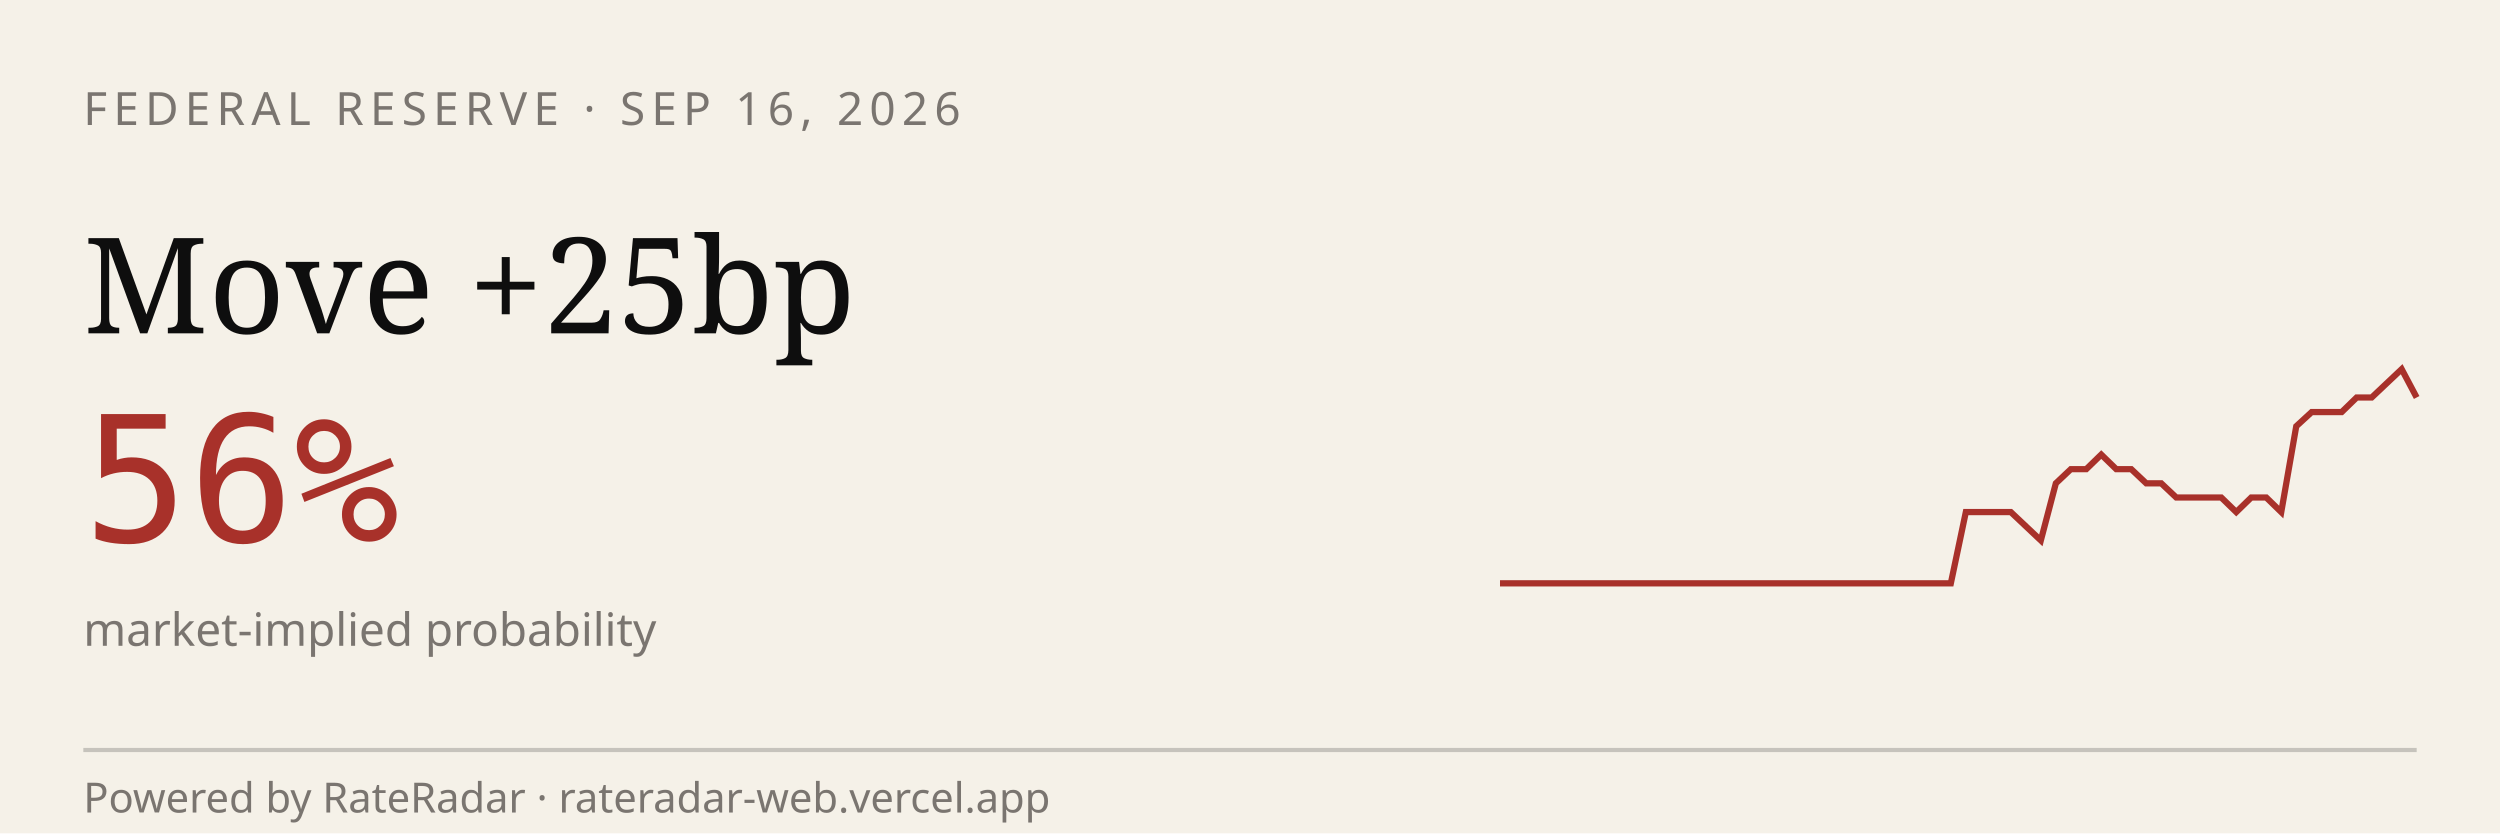
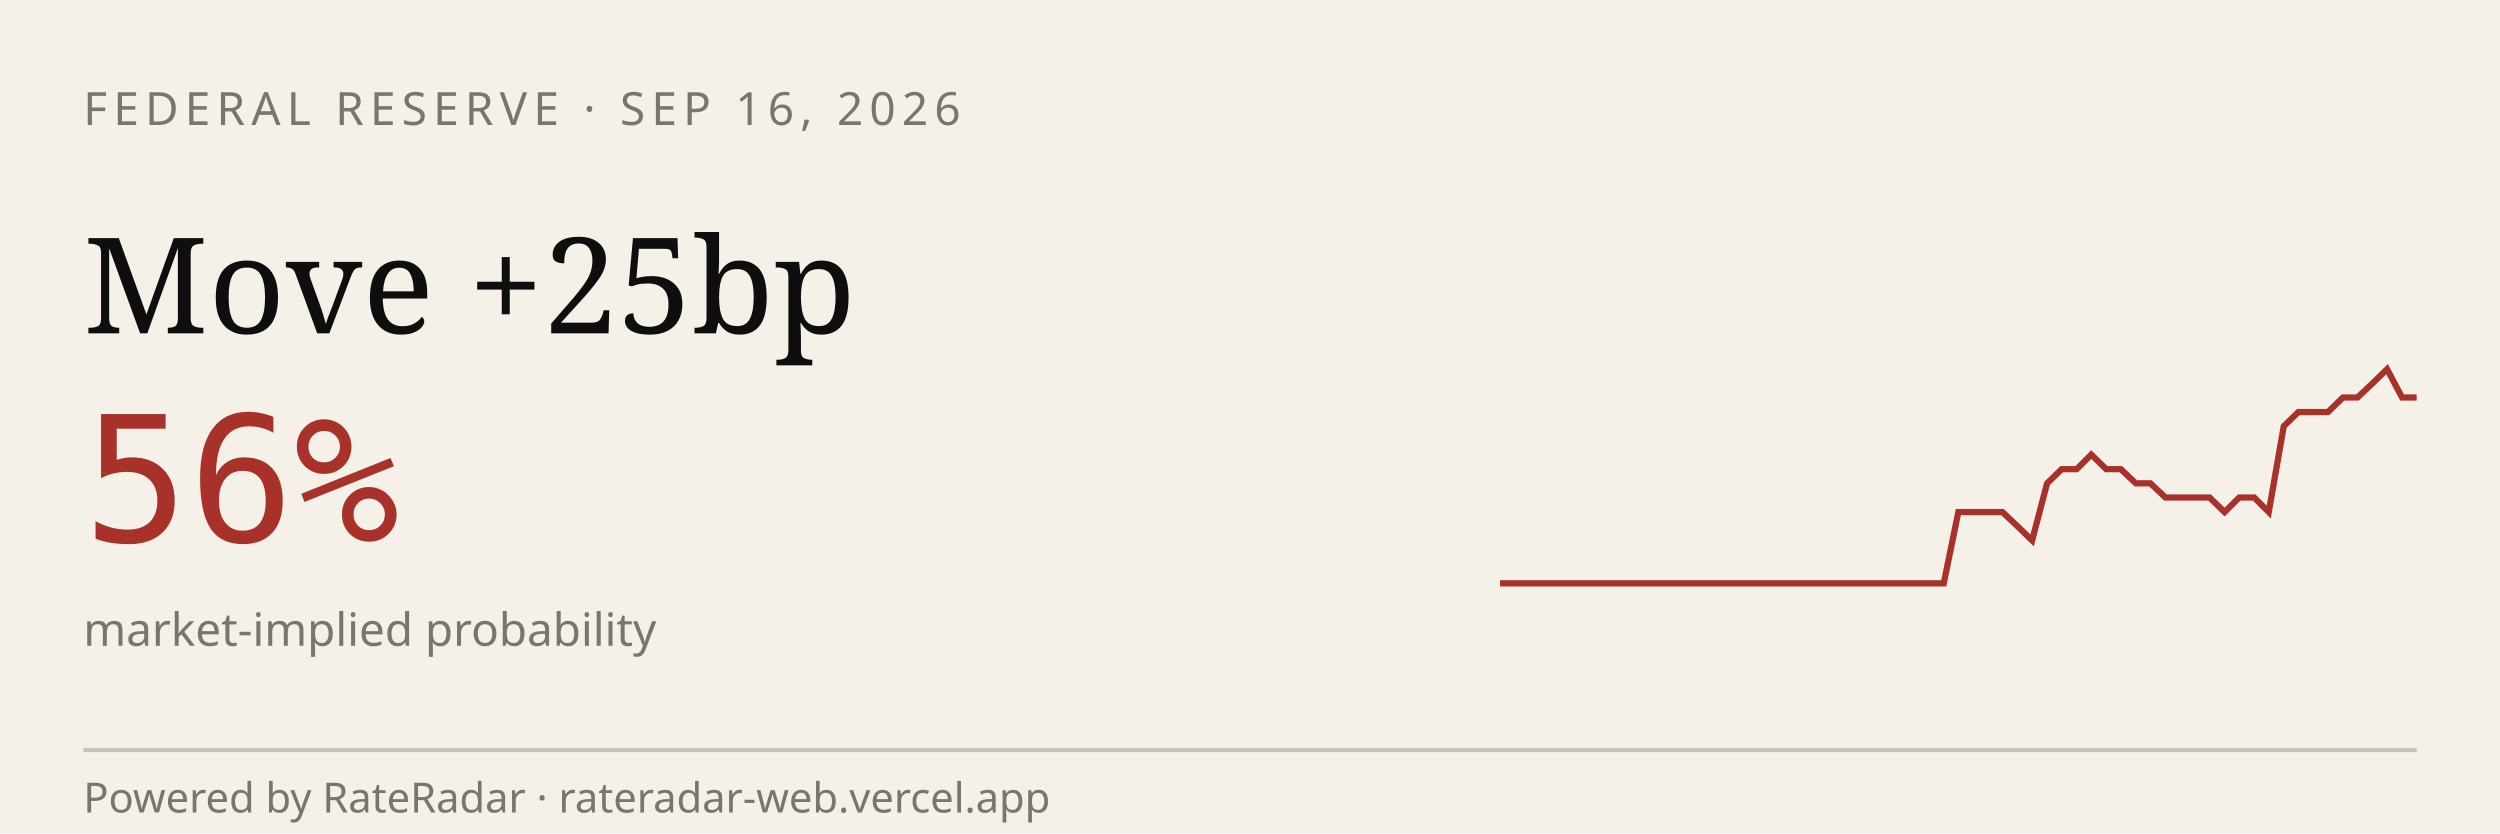
<svg xmlns="http://www.w3.org/2000/svg" viewBox="0 0 600 200" width="600" height="200" role="img" aria-label="RateRadar live odds for FED 2026-09-16">
  <rect width="600" height="200" fill="#F5F1E8" />
  <text x="20" y="30" font-family="sans-serif" font-size="11" letter-spacing="1.5" fill="#7A7570">FEDERAL RESERVE · SEP 16, 2026</text>
  <text x="20" y="80" font-family="Georgia, serif" font-size="32" fill="#0E0E0E">Move +25bp</text>
  <text x="20" y="130" font-family="monospace" font-size="42" fill="#A8312A">56%</text>
  <text x="20" y="155" font-family="sans-serif" font-size="11" fill="#7A7570">market-implied probability</text>
-   <path d="M 360.0,140.0 L 363.6,140.0 L 367.2,140.0 L 370.8,140.0 L 374.4,140.0 L 378.0,140.0 L 381.6,140.0 L 385.2,140.0 L 388.9,140.0 L 392.5,140.0 L 396.1,140.0 L 399.7,140.0 L 403.3,140.0 L 406.9,140.0 L 410.5,140.0 L 414.1,140.0 L 417.7,140.0 L 421.3,140.0 L 424.9,140.0 L 428.5,140.0 L 432.1,140.0 L 435.7,140.0 L 439.3,140.0 L 443.0,140.0 L 446.6,140.0 L 450.2,140.0 L 453.8,140.0 L 457.4,140.0 L 461.0,140.0 L 464.6,140.0 L 468.2,140.0 L 471.8,122.9 L 475.4,122.9 L 479.0,122.9 L 482.6,122.9 L 486.2,126.3 L 489.8,129.7 L 493.4,116.0 L 497.0,112.6 L 500.7,112.6 L 504.3,109.1 L 507.9,112.6 L 511.5,112.6 L 515.1,116.0 L 518.7,116.0 L 522.3,119.4 L 525.9,119.4 L 529.5,119.4 L 533.1,119.4 L 536.7,122.9 L 540.3,119.4 L 543.9,119.4 L 547.5,122.9 L 551.1,102.3 L 554.8,98.9 L 558.4,98.9 L 562.0,98.9 L 565.6,95.4 L 569.2,95.4 L 572.8,92.0 L 576.4,88.6 L 580.0,95.4" stroke="#A8312A" stroke-width="1.5" fill="none" />
+   <path d="M 360.0,140.0 L 363.5,140.0 L 367.1,140.0 L 370.6,140.0 L 374.2,140.0 L 377.7,140.0 L 381.3,140.0 L 384.8,140.0 L 388.4,140.0 L 391.9,140.0 L 395.5,140.0 L 399.0,140.0 L 402.6,140.0 L 406.1,140.0 L 409.7,140.0 L 413.2,140.0 L 416.8,140.0 L 420.3,140.0 L 423.9,140.0 L 427.4,140.0 L 431.0,140.0 L 434.5,140.0 L 438.1,140.0 L 441.6,140.0 L 445.2,140.0 L 448.7,140.0 L 452.3,140.0 L 455.8,140.0 L 459.4,140.0 L 462.9,140.0 L 466.5,140.0 L 470.0,122.9 L 473.5,122.9 L 477.1,122.9 L 480.6,122.9 L 484.2,126.3 L 487.7,129.7 L 491.3,116.0 L 494.8,112.6 L 498.4,112.6 L 501.9,109.1 L 505.5,112.6 L 509.0,112.6 L 512.6,116.0 L 516.1,116.0 L 519.7,119.4 L 523.2,119.4 L 526.8,119.4 L 530.3,119.4 L 533.9,122.9 L 537.4,119.4 L 541.0,119.4 L 544.5,122.9 L 548.1,102.3 L 551.6,98.9 L 555.2,98.9 L 558.7,98.9 L 562.3,95.4 L 565.8,95.4 L 569.4,92.0 L 572.9,88.6 L 576.5,95.4 L 580.0,95.4" stroke="#A8312A" stroke-width="1.5" fill="none" />
  <line x1="20" y1="180" x2="580" y2="180" stroke="#0E0E0E33" />
  <text x="20" y="195" font-family="sans-serif" font-size="10" fill="#7A7570">Powered by RateRadar · rateradar-web.vercel.app</text>
</svg>
